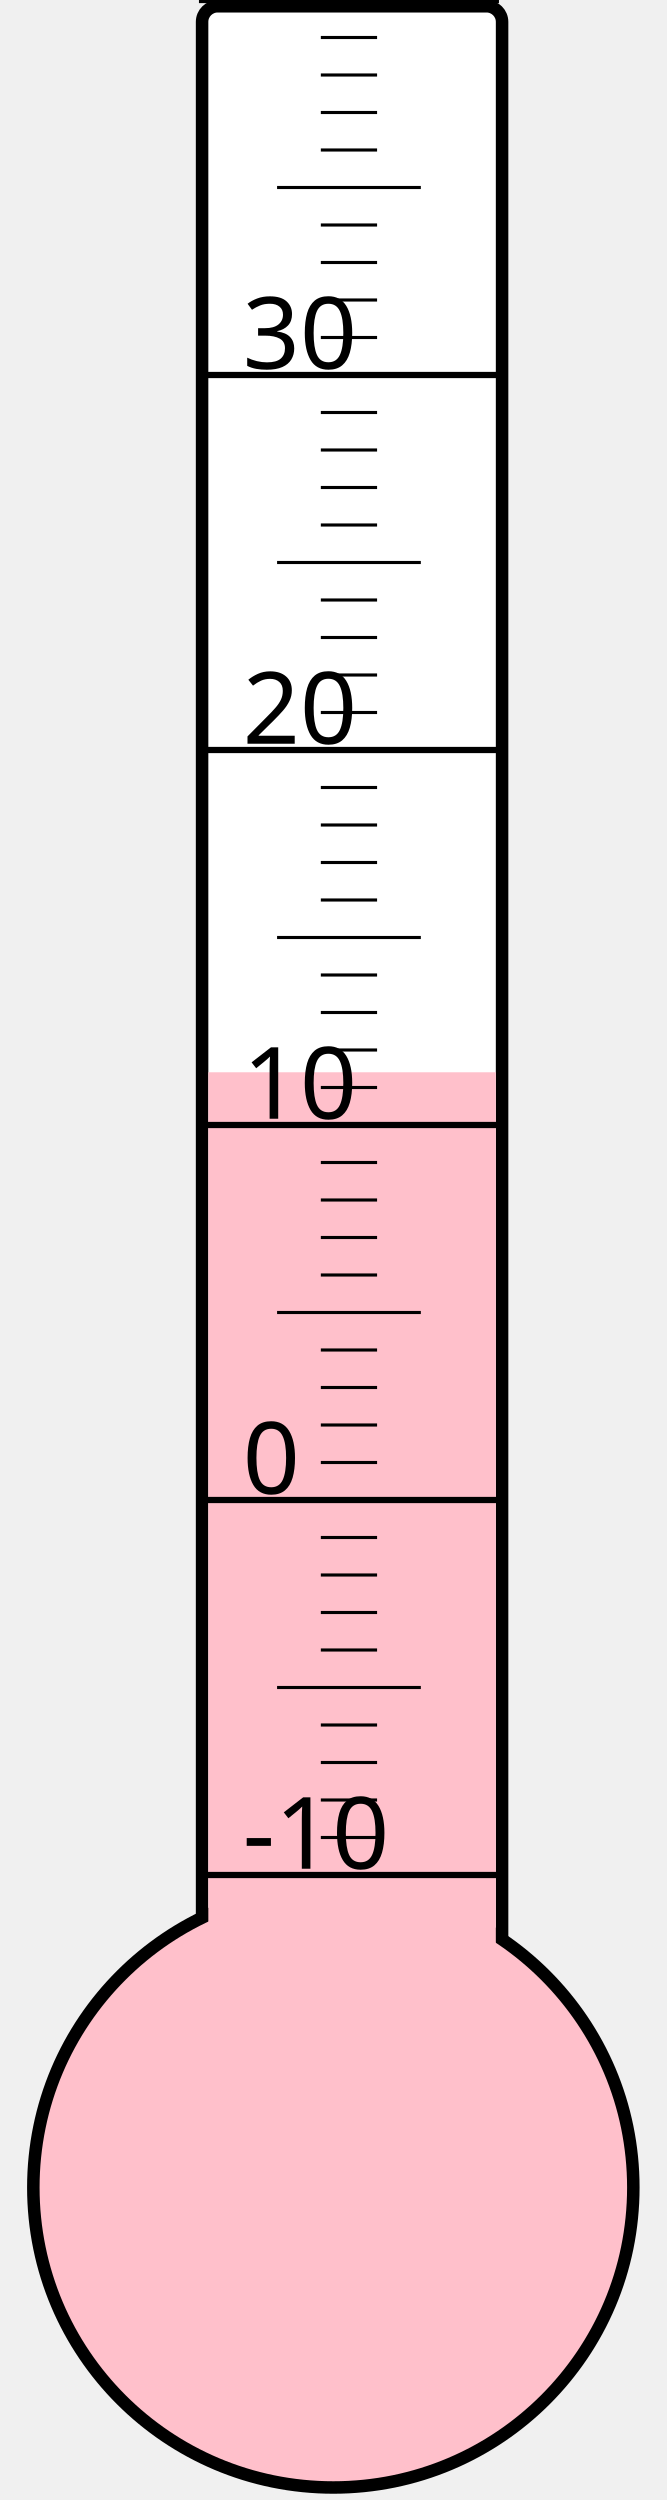
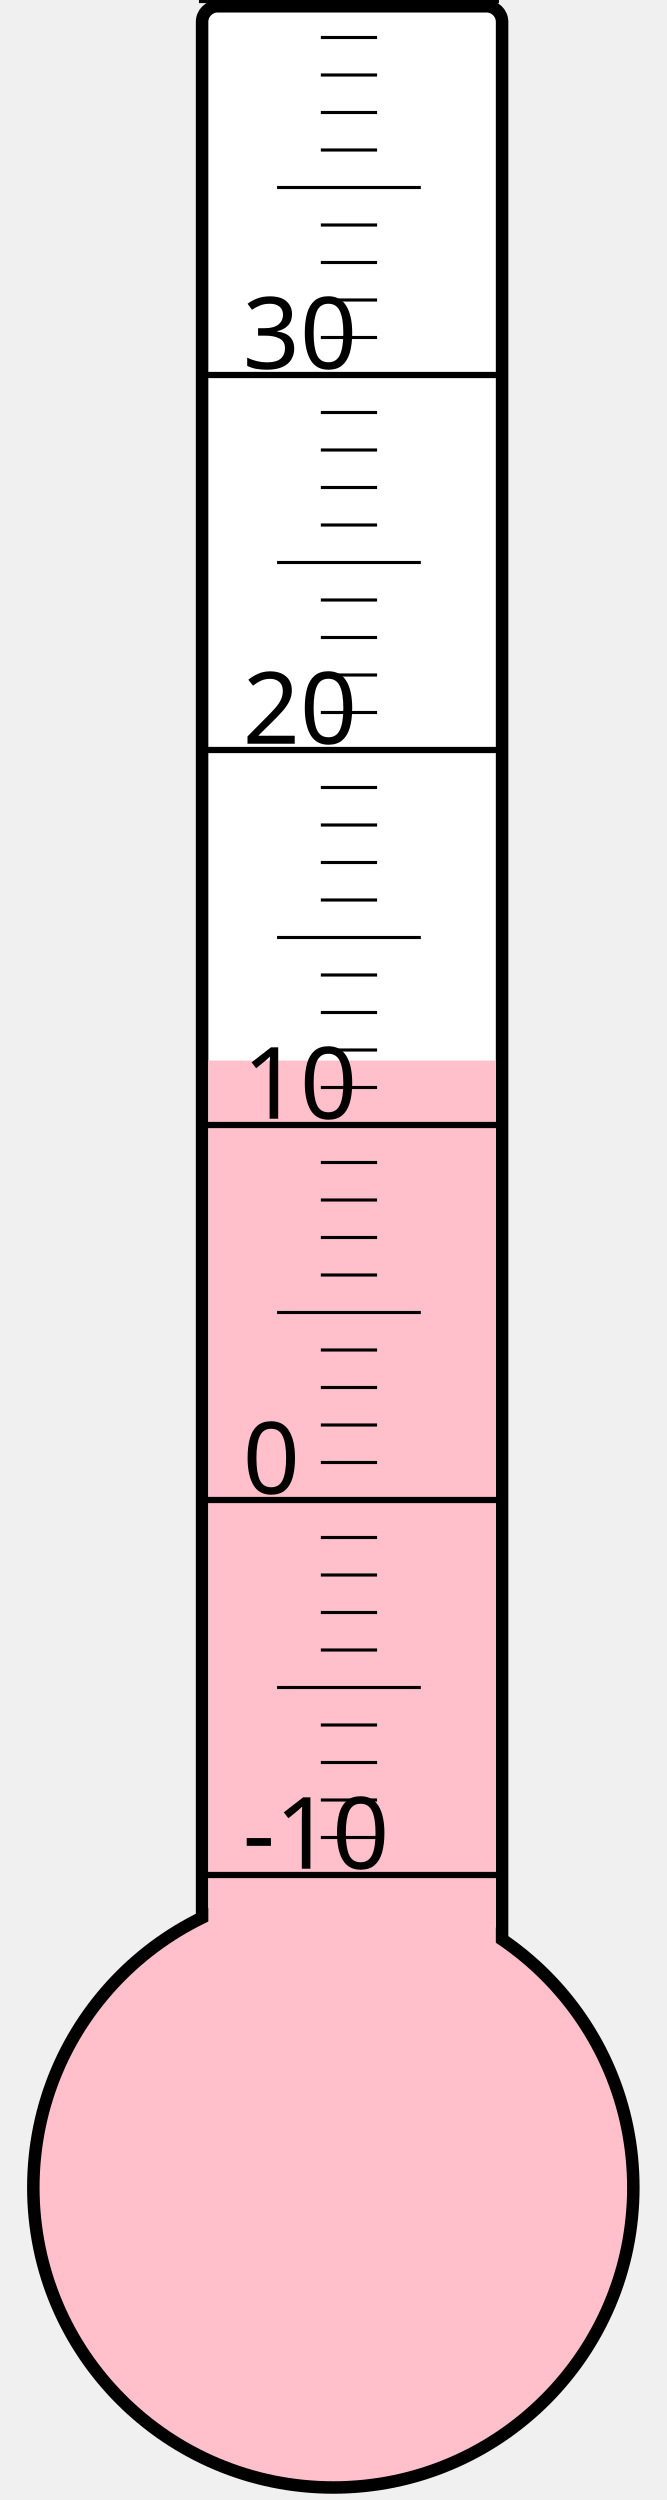
<svg xmlns="http://www.w3.org/2000/svg" width="40px" height="150px" viewBox="0 0 200 800">
  <rect width="200" height="800" x="0" y="0" style="fill: #ffffeb; fill-opacity: 0;" />
  <rect width="96" height="680" x="58" y="2" rx="5" ry="5" style="fill: white; fill-opacity: 1; stroke: black; stroke-width: 4;" />
  <circle cx="100" cy="700" r="96" style="fill: pink; stroke: black; stroke-width: 4;" />
-   <rect width="92" height="356.875" x="60" y="343.125" style="fill: pink; fill-opacity: 1; stroke-width: 0;" />
+   <rect width="92" height="360.625" x="60" y="339.375" style="fill: pink; fill-opacity: 1; stroke-width: 0;" />
  <text x="71" y="598" style="font-family: sans-serif; font-size: 24pt;">-10</text>
  <text x="71" y="478" style="font-family: sans-serif; font-size: 24pt;">0</text>
  <text x="71" y="358" style="font-family: sans-serif; font-size: 24pt;">10</text>
  <text x="71" y="238" style="font-family: sans-serif; font-size: 24pt;">20</text>
  <text x="71" y="118" style="font-family: sans-serif; font-size: 24pt;">30</text>
  <g style="stroke: black;">
    <line x1="57" y1="600" x2="153" y2="600" style="stroke-width: 2;" />
    <line x1="96" y1="588" x2="114" y2="588" style="stroke-width: 1;" />
    <line x1="96" y1="576" x2="114" y2="576" style="stroke-width: 1;" />
    <line x1="96" y1="564" x2="114" y2="564" style="stroke-width: 1;" />
    <line x1="96" y1="552" x2="114" y2="552" style="stroke-width: 1;" />
    <line x1="82" y1="540" x2="128" y2="540" style="stroke-width: 1;" />
    <line x1="96" y1="528" x2="114" y2="528" style="stroke-width: 1;" />
    <line x1="96" y1="516" x2="114" y2="516" style="stroke-width: 1;" />
    <line x1="96" y1="504" x2="114" y2="504" style="stroke-width: 1;" />
    <line x1="96" y1="492" x2="114" y2="492" style="stroke-width: 1;" />
    <line x1="57" y1="480" x2="153" y2="480" style="stroke-width: 2;" />
    <line x1="96" y1="468" x2="114" y2="468" style="stroke-width: 1;" />
    <line x1="96" y1="456" x2="114" y2="456" style="stroke-width: 1;" />
    <line x1="96" y1="444" x2="114" y2="444" style="stroke-width: 1;" />
    <line x1="96" y1="432" x2="114" y2="432" style="stroke-width: 1;" />
    <line x1="82" y1="420" x2="128" y2="420" style="stroke-width: 1;" />
    <line x1="96" y1="408" x2="114" y2="408" style="stroke-width: 1;" />
    <line x1="96" y1="396" x2="114" y2="396" style="stroke-width: 1;" />
    <line x1="96" y1="384" x2="114" y2="384" style="stroke-width: 1;" />
    <line x1="96" y1="372" x2="114" y2="372" style="stroke-width: 1;" />
    <line x1="57" y1="360" x2="153" y2="360" style="stroke-width: 2;" />
    <line x1="96" y1="348" x2="114" y2="348" style="stroke-width: 1;" />
    <line x1="96" y1="336" x2="114" y2="336" style="stroke-width: 1;" />
    <line x1="96" y1="324" x2="114" y2="324" style="stroke-width: 1;" />
    <line x1="96" y1="312" x2="114" y2="312" style="stroke-width: 1;" />
    <line x1="82" y1="300" x2="128" y2="300" style="stroke-width: 1;" />
    <line x1="96" y1="288" x2="114" y2="288" style="stroke-width: 1;" />
    <line x1="96" y1="276" x2="114" y2="276" style="stroke-width: 1;" />
    <line x1="96" y1="264" x2="114" y2="264" style="stroke-width: 1;" />
    <line x1="96" y1="252" x2="114" y2="252" style="stroke-width: 1;" />
    <line x1="57" y1="240" x2="153" y2="240" style="stroke-width: 2;" />
    <line x1="96" y1="228" x2="114" y2="228" style="stroke-width: 1;" />
    <line x1="96" y1="216" x2="114" y2="216" style="stroke-width: 1;" />
    <line x1="96" y1="204" x2="114" y2="204" style="stroke-width: 1;" />
    <line x1="96" y1="192" x2="114" y2="192" style="stroke-width: 1;" />
    <line x1="82" y1="180" x2="128" y2="180" style="stroke-width: 1;" />
    <line x1="96" y1="168" x2="114" y2="168" style="stroke-width: 1;" />
    <line x1="96" y1="156" x2="114" y2="156" style="stroke-width: 1;" />
    <line x1="96" y1="144" x2="114" y2="144" style="stroke-width: 1;" />
    <line x1="96" y1="132" x2="114" y2="132" style="stroke-width: 1;" />
    <line x1="57" y1="120" x2="153" y2="120" style="stroke-width: 2;" />
    <line x1="96" y1="108" x2="114" y2="108" style="stroke-width: 1;" />
    <line x1="96" y1="96" x2="114" y2="96" style="stroke-width: 1;" />
    <line x1="96" y1="84" x2="114" y2="84" style="stroke-width: 1;" />
    <line x1="96" y1="72" x2="114" y2="72" style="stroke-width: 1;" />
    <line x1="82" y1="60" x2="128" y2="60" style="stroke-width: 1;" />
    <line x1="96" y1="48" x2="114" y2="48" style="stroke-width: 1;" />
    <line x1="96" y1="36" x2="114" y2="36" style="stroke-width: 1;" />
    <line x1="96" y1="24" x2="114" y2="24" style="stroke-width: 1;" />
    <line x1="96" y1="12" x2="114" y2="12" style="stroke-width: 1;" />
    <line x1="57" y1="0" x2="153" y2="0" style="stroke-width: 2;" />
  </g>
</svg>
